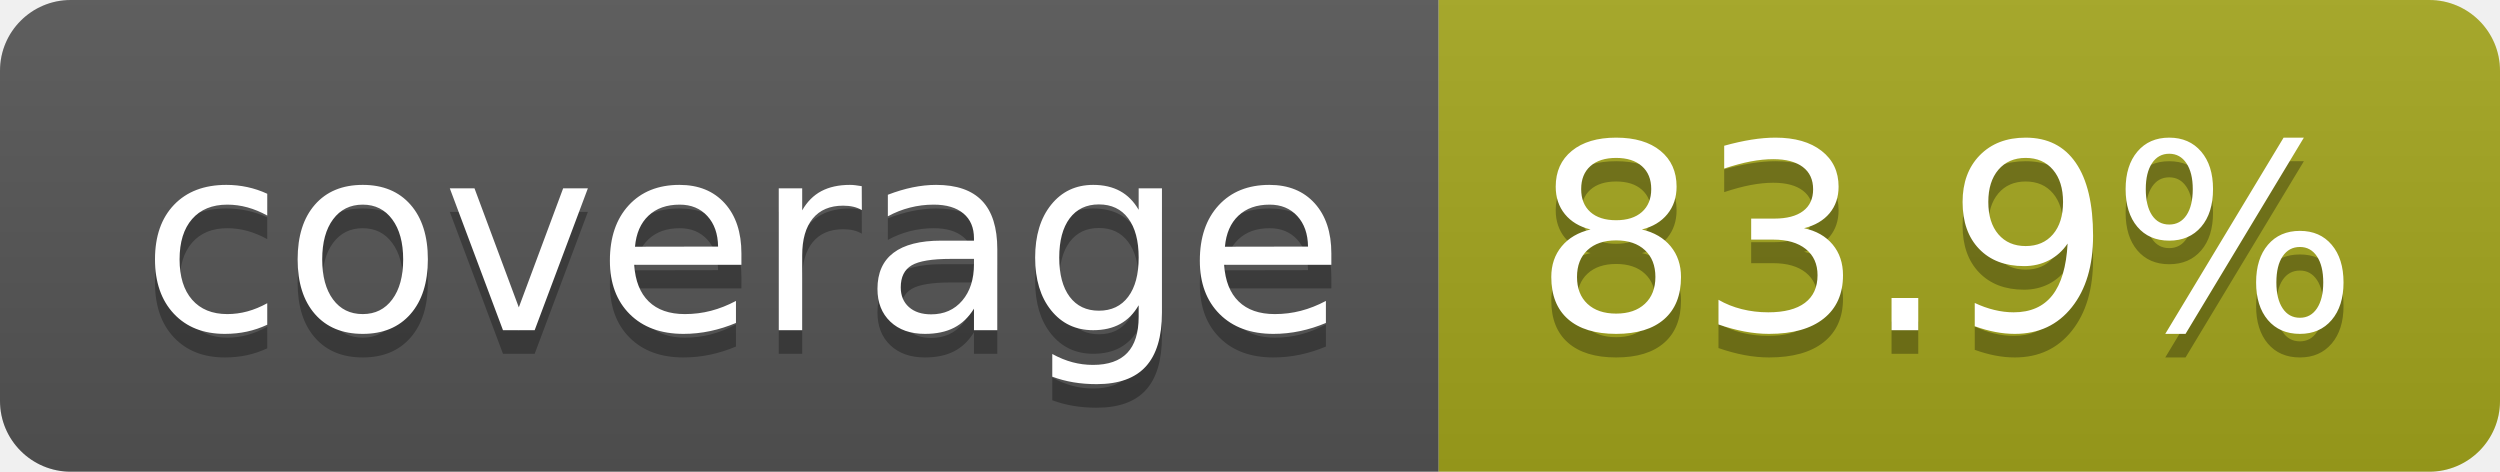
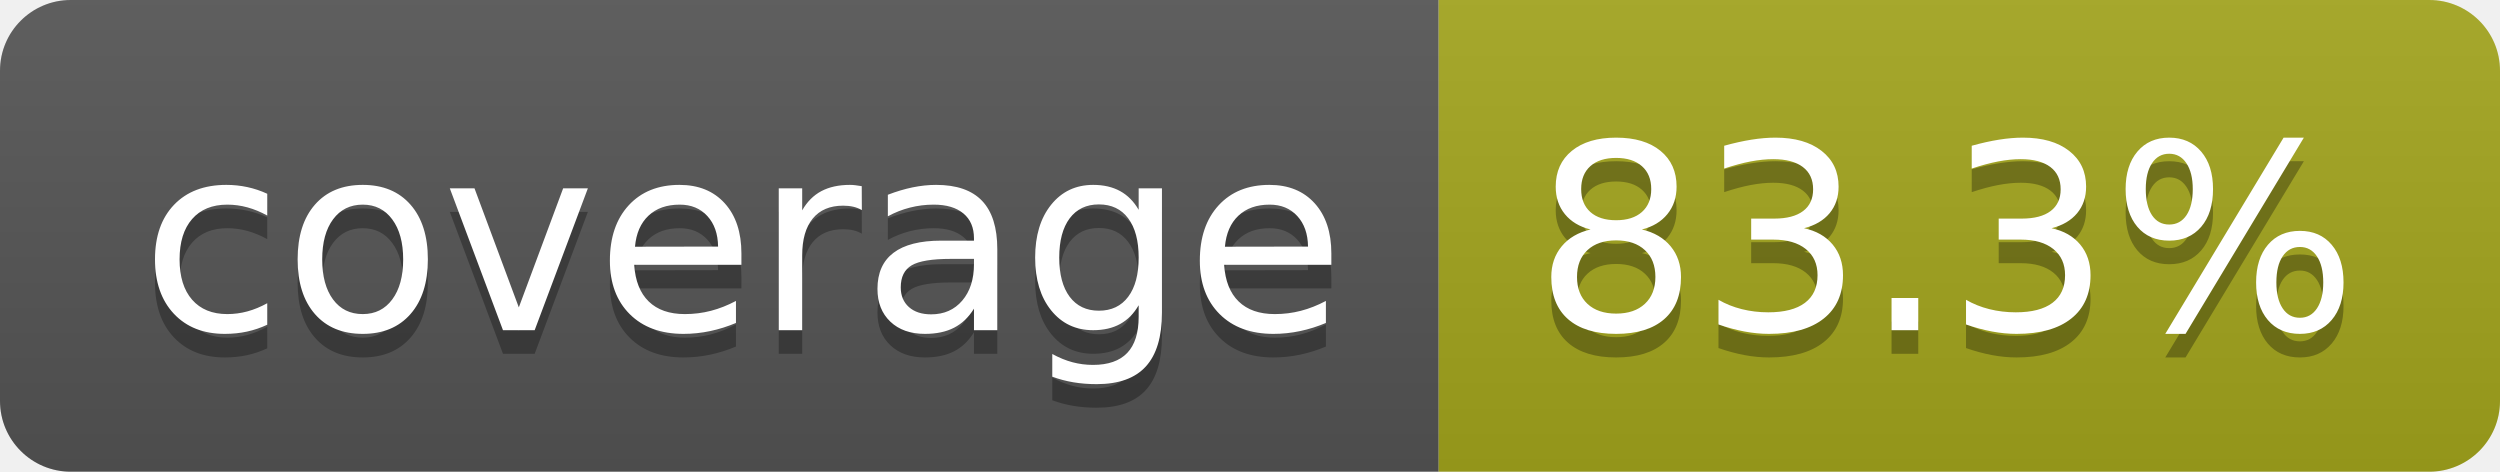
- <svg xmlns="http://www.w3.org/2000/svg" width="106" height="20" role="img" aria-label="coverage: 83.9%">
+ <svg xmlns="http://www.w3.org/2000/svg" width="106" height="20" role="img" aria-label="coverage: 83.3%">
  <linearGradient id="s" x2="0" y2="100%">
    <stop offset="0" stop-color="#bbb" stop-opacity=".1" />
    <stop offset="1" stop-opacity=".1" />
  </linearGradient>
  <clipPath id="r">
    <rect width="106" height="20" rx="3" fill="#fff" />
  </clipPath>
  <g clip-path="url(#r)">
    <rect width="61" height="20" fill="#555" />
    <rect x="61" width="45" height="20" fill="#a4a61d" />
    <rect width="106" height="20" fill="url(#s)" />
  </g>
  <g fill="#fff" text-anchor="middle" font-family="Verdana,Geneva,DejaVu Sans,sans-serif" text-rendering="geometricPrecision" font-size="110">
    <text aria-hidden="true" x="315" y="150" fill="#010101" fill-opacity=".3" transform="scale(.1)" textLength="510">coverage</text>
    <text x="315" y="140" transform="scale(.1)" fill="#fff" textLength="510">coverage</text>
-     <text aria-hidden="true" x="825" y="150" fill="#010101" fill-opacity=".3" transform="scale(.1)" textLength="350">83.9%</text>
-     <text x="825" y="140" transform="scale(.1)" fill="#fff" textLength="350">83.9%</text>
+     <text aria-hidden="true" x="825" y="150" fill="#010101" fill-opacity=".3" transform="scale(.1)" textLength="350">83.3%</text>
+     <text x="825" y="140" transform="scale(.1)" fill="#fff" textLength="350">83.3%</text>
  </g>
</svg>
